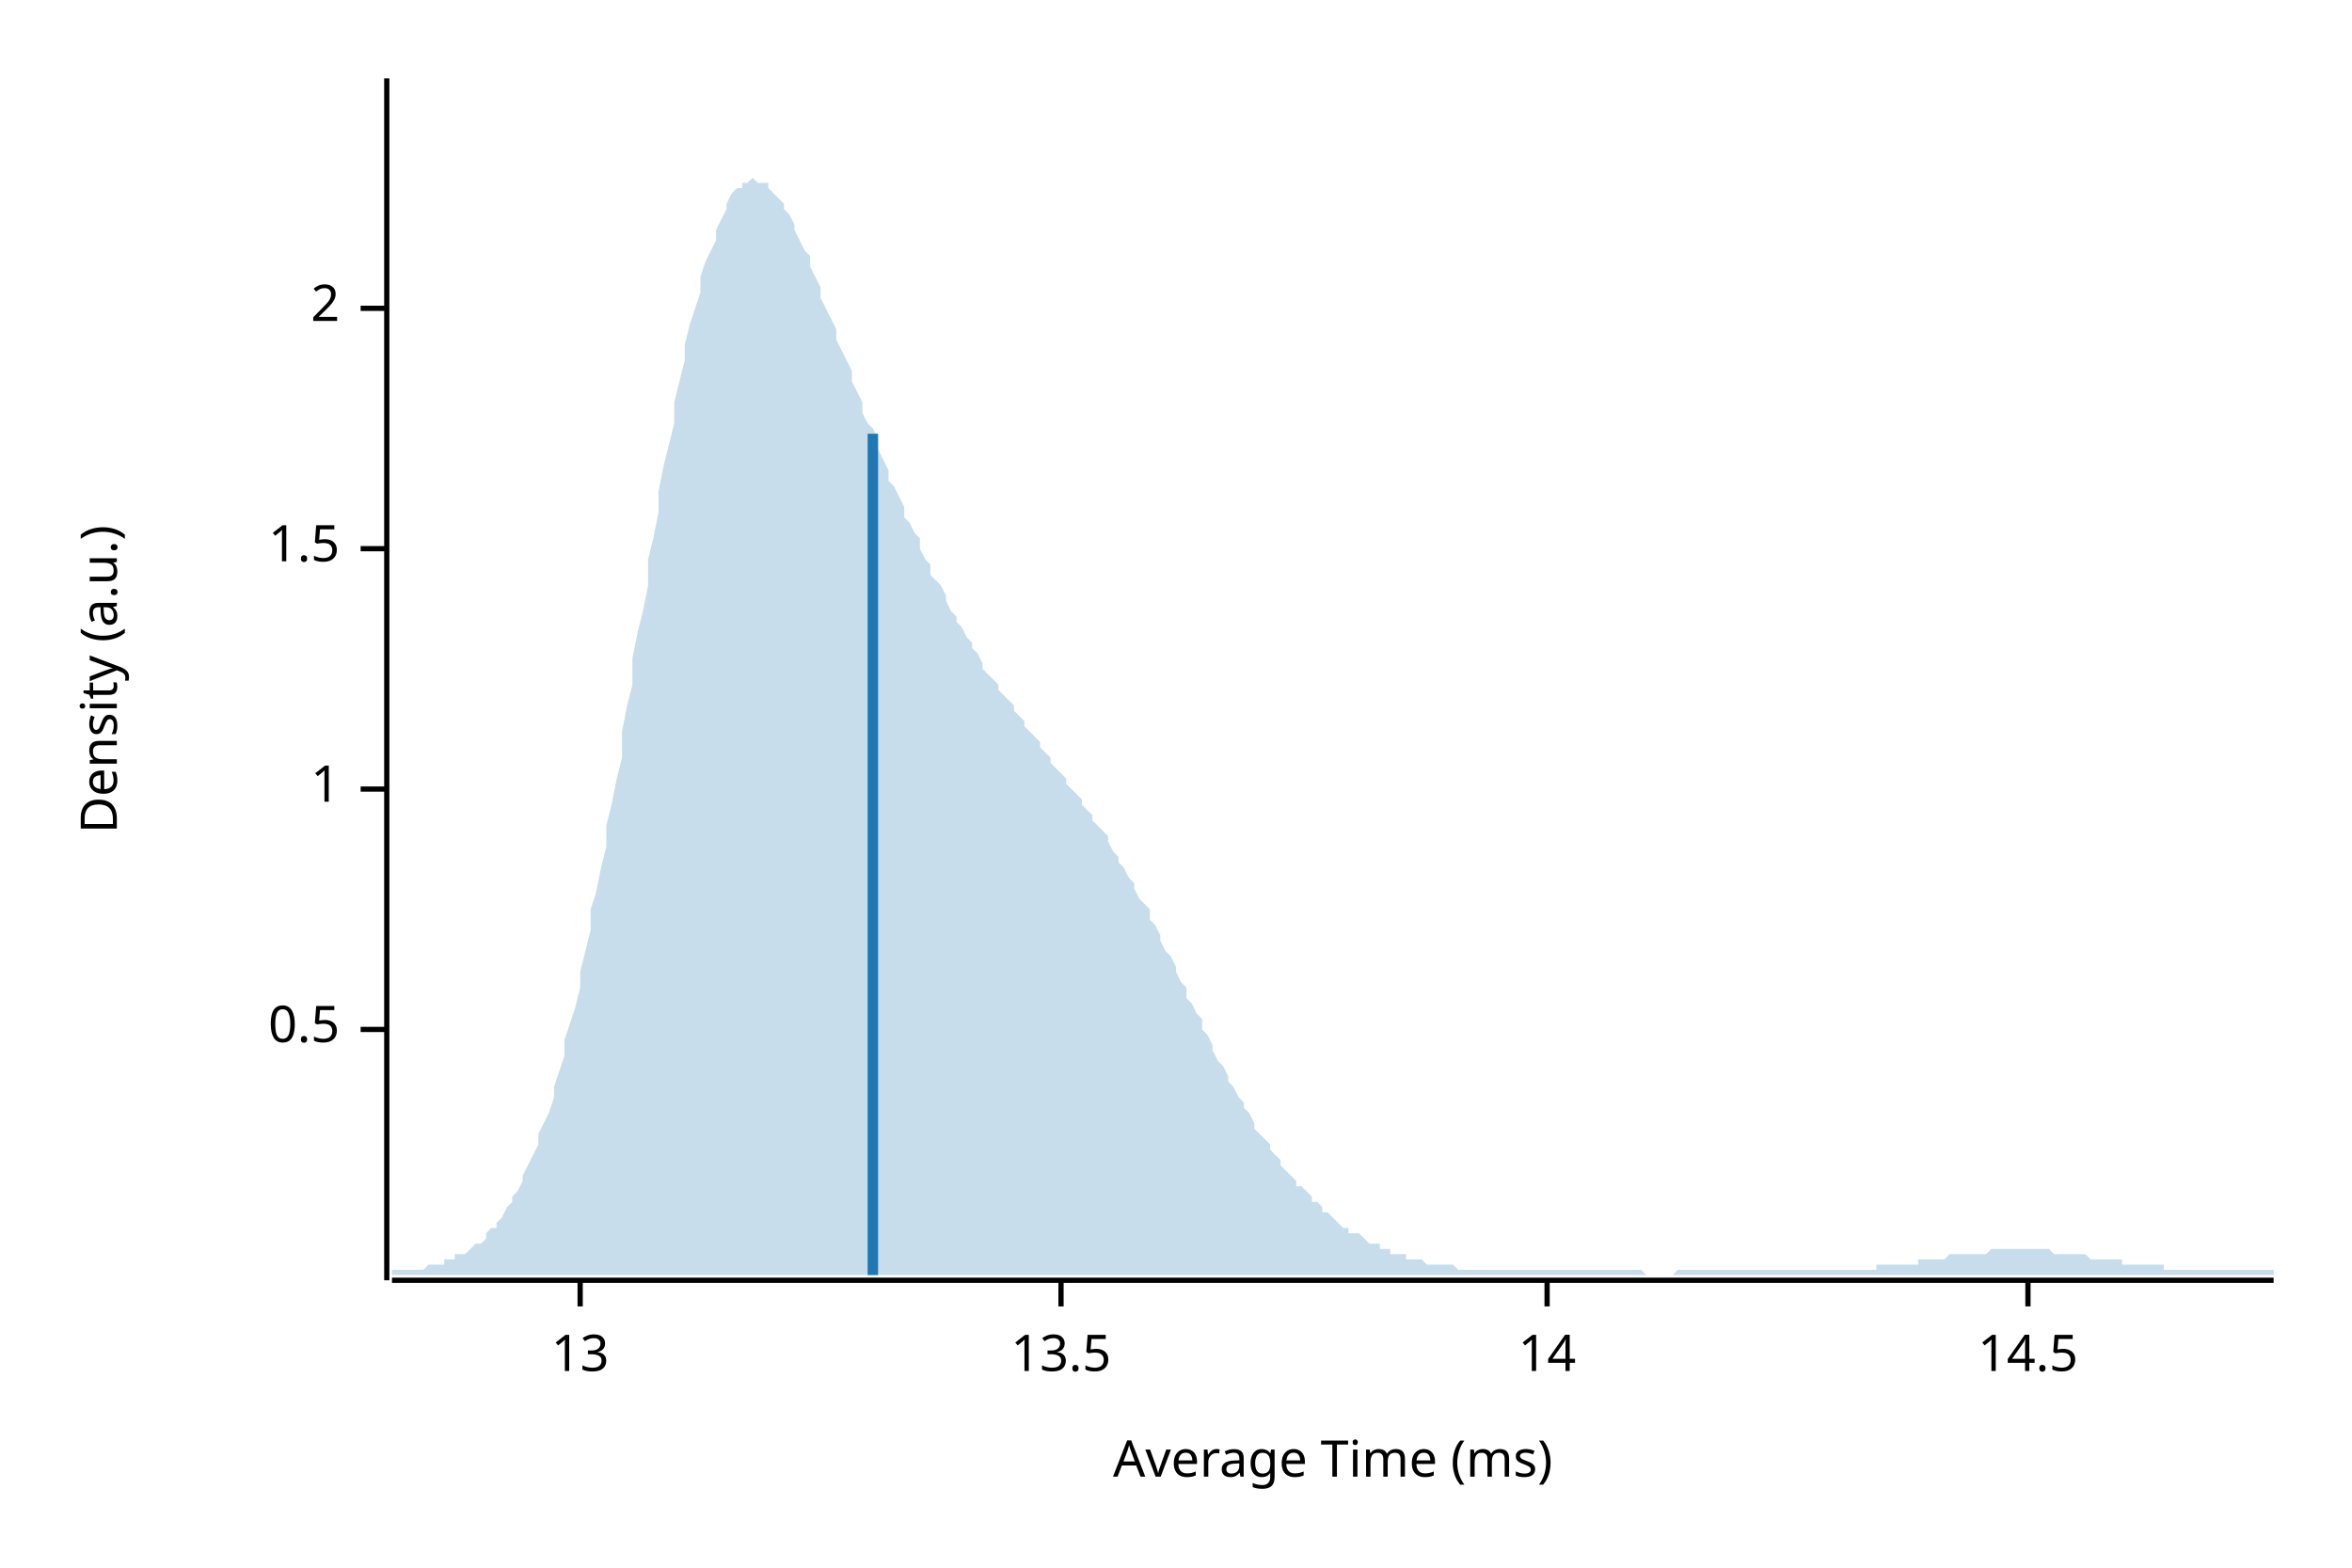
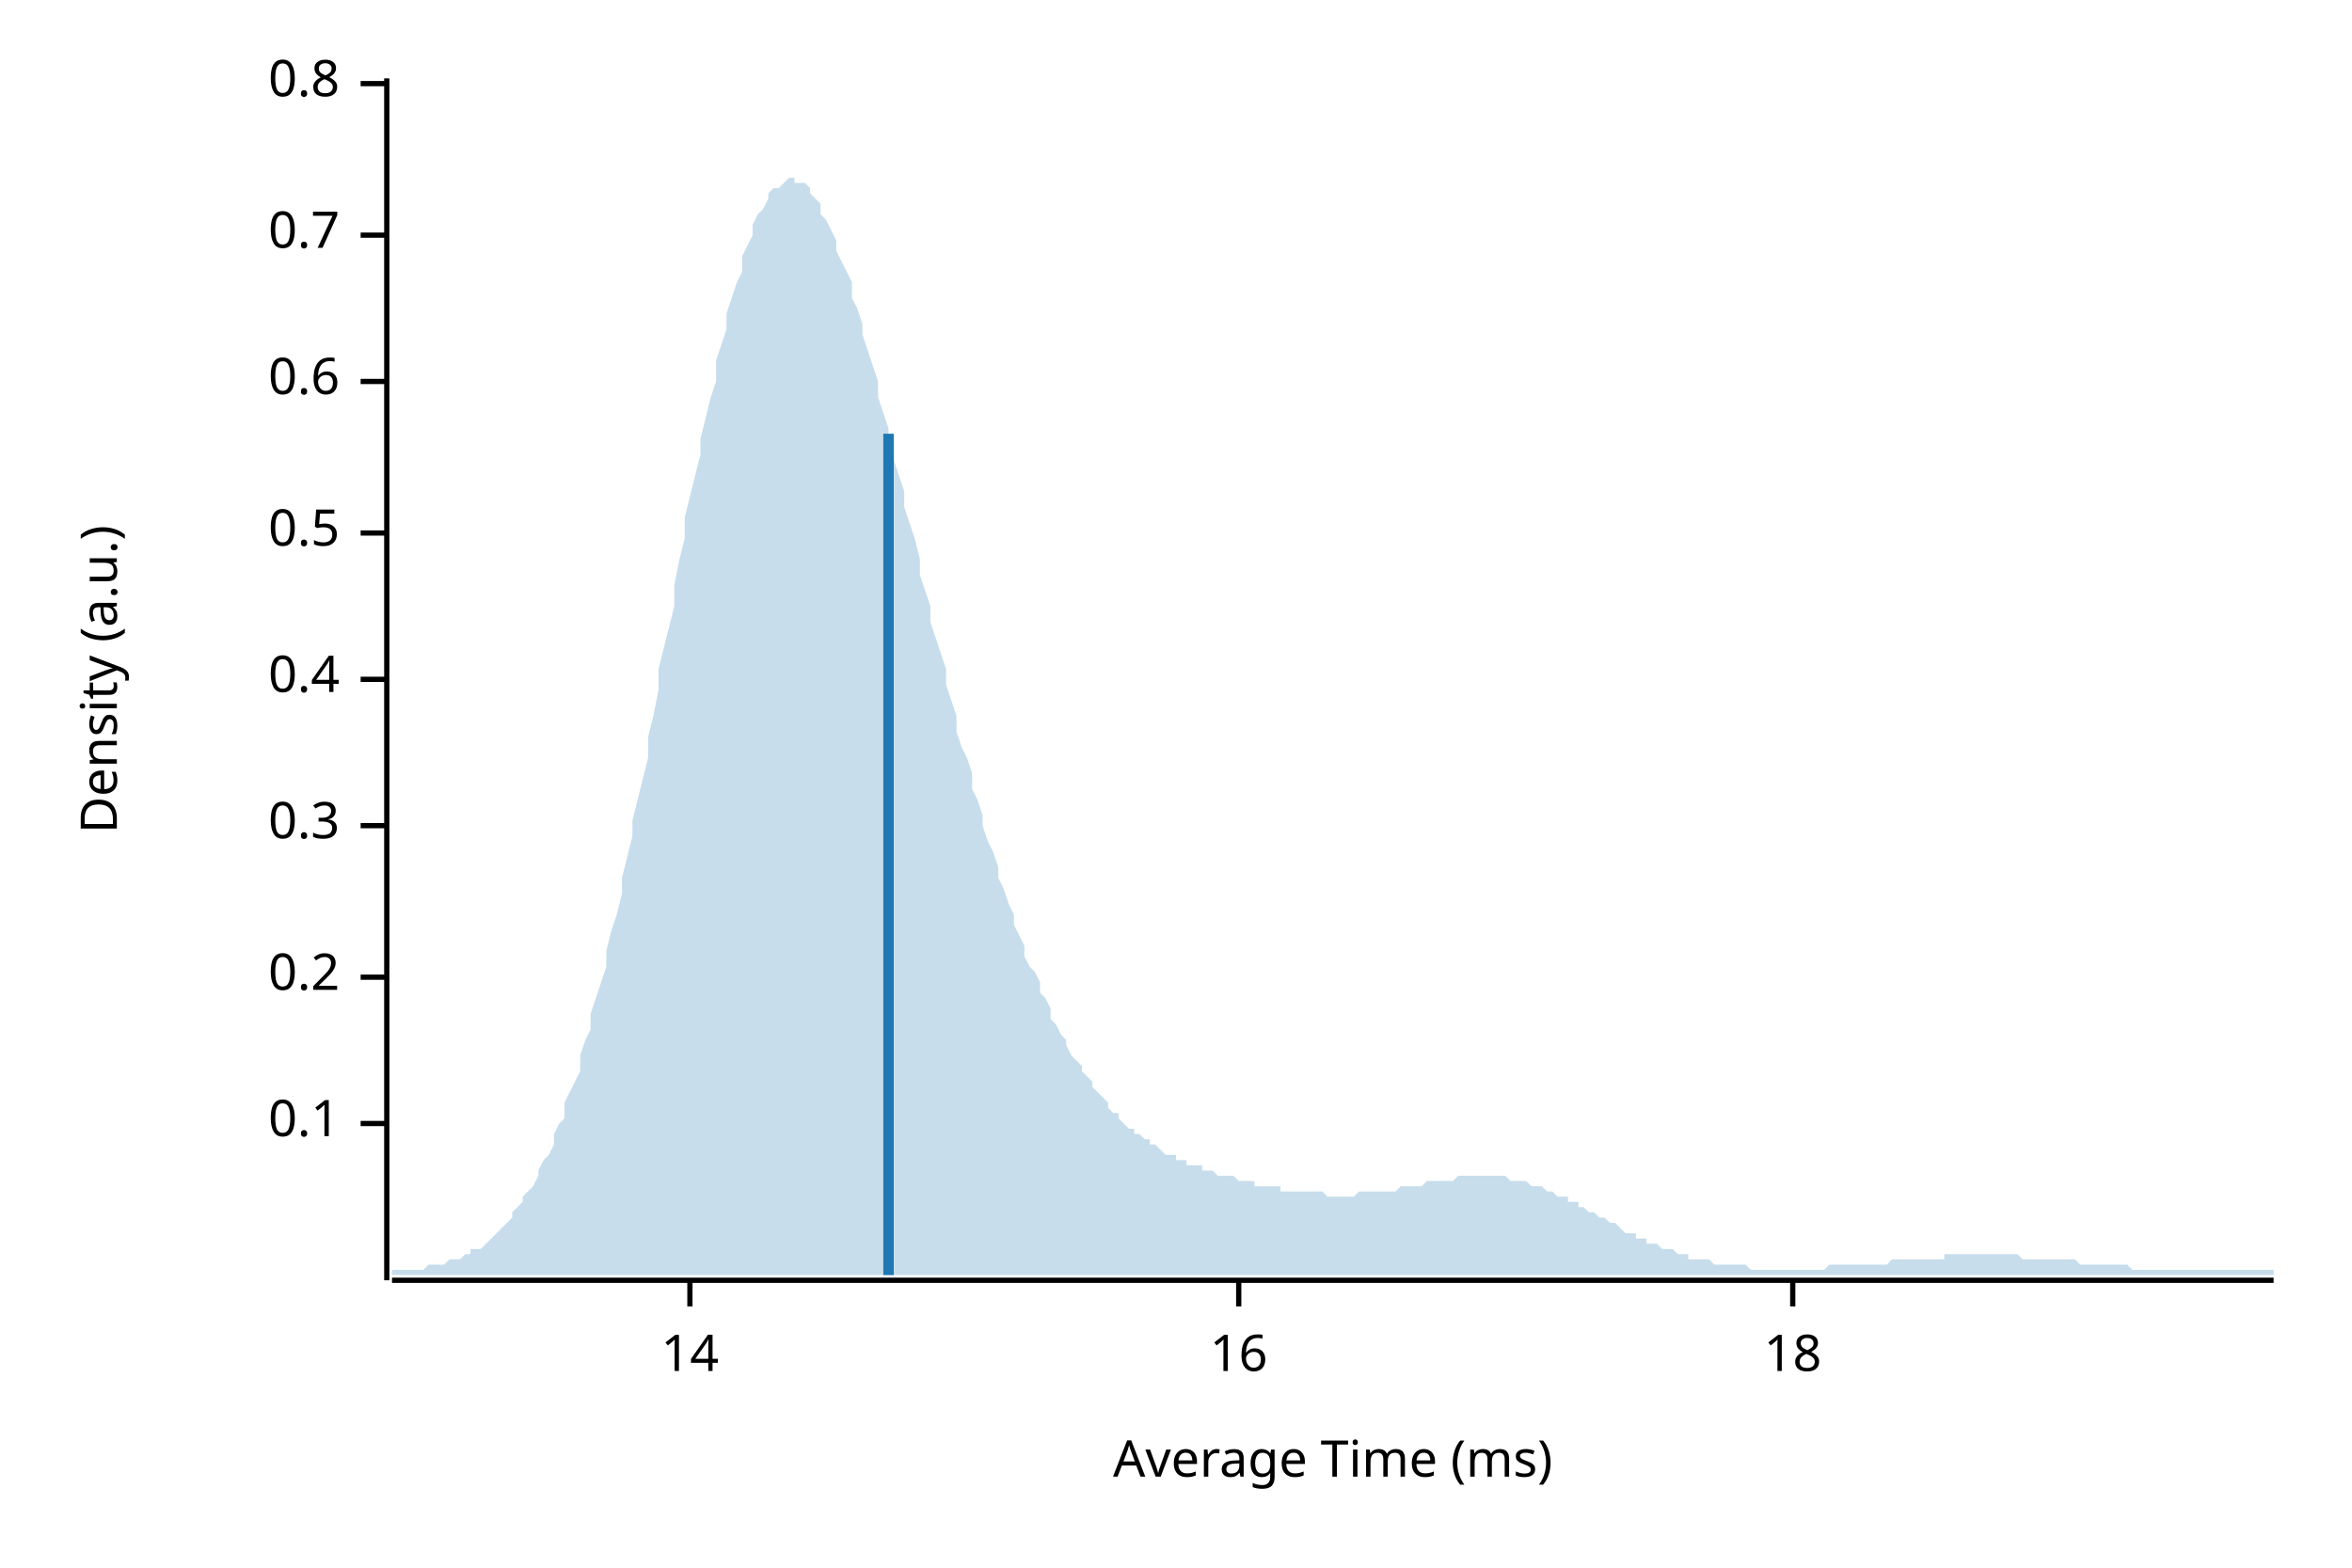
<svg xmlns="http://www.w3.org/2000/svg" width="450" height="300" viewBox="0 0 450 300">
  <text x="15" y="130" dy="0.76em" text-anchor="middle" font-family="sans-serif" font-size="9.677" opacity="1" fill="#000000" transform="rotate(270, 15, 130)">
Density (a.u.)
</text>
  <text x="255" y="285" dy="-0.5ex" text-anchor="middle" font-family="sans-serif" font-size="9.677" opacity="1" fill="#000000">
Average Time (ms)
</text>
  <polyline fill="none" opacity="1" stroke="#000000" stroke-width="1" points="74,15 74,245 " />
-   <text x="65" y="197" dy="0.5ex" text-anchor="end" font-family="sans-serif" font-size="9.677" opacity="1" fill="#000000">
+   <text x="65" y="215" dy="0.5ex" text-anchor="end" font-family="sans-serif" font-size="9.677" opacity="1" fill="#000000">
+ 0.1
+ </text>
+   <polyline fill="none" opacity="1" stroke="#000000" stroke-width="1" points="69,215 74,215 " />
+   <text x="65" y="187" dy="0.5ex" text-anchor="end" font-family="sans-serif" font-size="9.677" opacity="1" fill="#000000">
+ 0.2
+ </text>
+   <polyline fill="none" opacity="1" stroke="#000000" stroke-width="1" points="69,187 74,187 " />
+   <text x="65" y="158" dy="0.5ex" text-anchor="end" font-family="sans-serif" font-size="9.677" opacity="1" fill="#000000">
+ 0.3
+ </text>
+   <polyline fill="none" opacity="1" stroke="#000000" stroke-width="1" points="69,158 74,158 " />
+   <text x="65" y="130" dy="0.5ex" text-anchor="end" font-family="sans-serif" font-size="9.677" opacity="1" fill="#000000">
+ 0.4
+ </text>
+   <polyline fill="none" opacity="1" stroke="#000000" stroke-width="1" points="69,130 74,130 " />
+   <text x="65" y="102" dy="0.5ex" text-anchor="end" font-family="sans-serif" font-size="9.677" opacity="1" fill="#000000">
0.5
</text>
-   <polyline fill="none" opacity="1" stroke="#000000" stroke-width="1" points="69,197 74,197 " />
-   <text x="65" y="151" dy="0.5ex" text-anchor="end" font-family="sans-serif" font-size="9.677" opacity="1" fill="#000000">
- 1
+   <polyline fill="none" opacity="1" stroke="#000000" stroke-width="1" points="69,102 74,102 " />
+   <text x="65" y="73" dy="0.5ex" text-anchor="end" font-family="sans-serif" font-size="9.677" opacity="1" fill="#000000">
+ 0.6
</text>
-   <polyline fill="none" opacity="1" stroke="#000000" stroke-width="1" points="69,151 74,151 " />
-   <text x="65" y="105" dy="0.5ex" text-anchor="end" font-family="sans-serif" font-size="9.677" opacity="1" fill="#000000">
- 1.5
+   <polyline fill="none" opacity="1" stroke="#000000" stroke-width="1" points="69,73 74,73 " />
+   <text x="65" y="45" dy="0.5ex" text-anchor="end" font-family="sans-serif" font-size="9.677" opacity="1" fill="#000000">
+ 0.7
</text>
-   <polyline fill="none" opacity="1" stroke="#000000" stroke-width="1" points="69,105 74,105 " />
-   <text x="65" y="59" dy="0.5ex" text-anchor="end" font-family="sans-serif" font-size="9.677" opacity="1" fill="#000000">
- 2
+   <polyline fill="none" opacity="1" stroke="#000000" stroke-width="1" points="69,45 74,45 " />
+   <text x="65" y="16" dy="0.5ex" text-anchor="end" font-family="sans-serif" font-size="9.677" opacity="1" fill="#000000">
+ 0.8
</text>
-   <polyline fill="none" opacity="1" stroke="#000000" stroke-width="1" points="69,59 74,59 " />
+   <polyline fill="none" opacity="1" stroke="#000000" stroke-width="1" points="69,16 74,16 " />
  <polyline fill="none" opacity="1" stroke="#000000" stroke-width="1" points="75,245 435,245 " />
-   <text x="111" y="255" dy="0.76em" text-anchor="middle" font-family="sans-serif" font-size="9.677" opacity="1" fill="#000000">
- 13
- </text>
-   <polyline fill="none" opacity="1" stroke="#000000" stroke-width="1" points="111,245 111,250 " />
-   <text x="203" y="255" dy="0.76em" text-anchor="middle" font-family="sans-serif" font-size="9.677" opacity="1" fill="#000000">
- 13.5
- </text>
-   <polyline fill="none" opacity="1" stroke="#000000" stroke-width="1" points="203,245 203,250 " />
-   <text x="296" y="255" dy="0.76em" text-anchor="middle" font-family="sans-serif" font-size="9.677" opacity="1" fill="#000000">
+   <text x="132" y="255" dy="0.76em" text-anchor="middle" font-family="sans-serif" font-size="9.677" opacity="1" fill="#000000">
14
</text>
-   <polyline fill="none" opacity="1" stroke="#000000" stroke-width="1" points="296,245 296,250 " />
-   <text x="388" y="255" dy="0.76em" text-anchor="middle" font-family="sans-serif" font-size="9.677" opacity="1" fill="#000000">
- 14.5
+   <polyline fill="none" opacity="1" stroke="#000000" stroke-width="1" points="132,245 132,250 " />
+   <text x="237" y="255" dy="0.76em" text-anchor="middle" font-family="sans-serif" font-size="9.677" opacity="1" fill="#000000">
+ 16
</text>
-   <polyline fill="none" opacity="1" stroke="#000000" stroke-width="1" points="388,245 388,250 " />
-   <polygon opacity="0.25" fill="#1F78B4" points="75,243 75,243 76,243 77,243 77,243 78,243 79,243 80,243 80,243 81,243 82,242 82,242 83,242 84,242 85,242 85,241 86,241 87,241 87,240 88,240 89,240 90,239 90,239 91,238 92,238 93,237 93,236 94,235 95,235 95,234 96,233 97,231 98,230 98,229 99,228 100,226 100,225 101,223 102,221 103,219 103,217 104,215 105,213 106,210 106,208 107,205 108,202 108,199 109,196 110,193 111,189 111,186 112,182 113,178 113,174 114,171 115,166 116,162 116,158 117,154 118,149 119,145 119,140 120,135 121,131 121,126 122,121 123,117 124,112 124,107 125,103 126,98 126,94 127,89 128,85 129,81 129,77 130,73 131,69 131,66 132,62 133,59 134,56 134,53 135,50 136,48 137,46 137,44 138,42 139,40 139,39 140,37 141,36 142,36 142,35 143,35 144,34 144,34 145,35 146,35 147,35 147,36 148,37 149,38 150,39 150,40 151,41 152,43 152,44 153,46 154,48 155,49 155,51 156,53 157,55 157,57 158,59 159,61 160,63 160,65 161,67 162,69 163,71 163,73 164,75 165,77 165,79 166,81 167,82 168,84 168,86 169,88 170,90 170,92 171,93 172,95 173,97 173,99 174,100 175,102 176,103 176,105 177,107 178,108 178,110 179,111 180,112 181,114 181,115 182,117 183,118 183,119 184,120 185,122 186,123 186,124 187,125 188,127 188,128 189,129 190,130 191,131 191,132 192,133 193,134 194,135 194,136 195,137 196,138 196,139 197,140 198,141 199,142 199,143 200,144 201,145 201,146 202,147 203,148 204,149 204,150 205,151 206,152 207,153 207,154 208,155 209,156 209,157 210,158 211,159 212,160 212,161 213,163 214,164 214,165 215,166 216,168 217,169 217,170 218,172 219,173 220,174 220,176 221,177 222,179 222,180 223,182 224,183 225,185 225,186 226,188 227,189 227,191 228,192 229,194 230,195 230,197 231,198 232,200 232,201 233,203 234,204 235,206 235,207 236,208 237,210 238,211 238,212 239,213 240,215 240,216 241,217 242,218 243,219 243,220 244,221 245,222 245,223 246,224 247,225 248,226 248,227 249,227 250,228 251,229 251,230 252,230 253,231 253,232 254,232 255,233 256,234 256,234 257,235 258,235 258,236 259,236 260,236 261,237 261,237 262,238 263,238 264,238 264,239 265,239 266,239 266,240 267,240 268,240 269,240 269,241 270,241 271,241 271,241 272,241 273,242 274,242 274,242 275,242 276,242 277,242 277,242 278,242 279,243 279,243 280,243 281,243 282,243 282,243 283,243 284,243 284,243 285,243 286,243 287,243 287,243 288,243 289,243 289,243 290,243 291,243 292,243 292,243 293,243 294,243 295,243 295,243 296,243 297,243 297,243 298,243 299,243 300,243 300,243 301,243 302,243 302,243 303,243 304,243 305,243 305,243 306,243 307,243 308,243 308,243 309,243 310,243 310,243 311,243 312,243 313,243 313,243 314,243 315,244 315,244 316,244 317,244 318,244 318,244 319,244 320,244 321,243 321,243 322,243 323,243 323,243 324,243 325,243 326,243 326,243 327,243 328,243 328,243 329,243 330,243 331,243 331,243 332,243 333,243 333,243 334,243 335,243 336,243 336,243 337,243 338,243 339,243 339,243 340,243 341,243 341,243 342,243 343,243 344,243 344,243 345,243 346,243 346,243 347,243 348,243 349,243 349,243 350,243 351,243 352,243 352,243 353,243 354,243 354,243 355,243 356,243 357,243 357,243 358,243 359,243 359,242 360,242 361,242 362,242 362,242 363,242 364,242 365,242 365,242 366,242 367,242 367,241 368,241 369,241 370,241 370,241 371,241 372,241 372,241 373,240 374,240 375,240 375,240 376,240 377,240 378,240 378,240 379,240 380,240 380,240 381,239 382,239 383,239 383,239 384,239 385,239 385,239 386,239 387,239 388,239 388,239 389,239 390,239 390,239 391,239 392,239 393,240 393,240 394,240 395,240 396,240 396,240 397,240 398,240 398,240 399,240 400,241 401,241 401,241 402,241 403,241 403,241 404,241 405,241 406,241 406,242 407,242 408,242 409,242 409,242 410,242 411,242 411,242 412,242 413,242 414,242 414,243 415,243 416,243 416,243 417,243 418,243 419,243 419,243 420,243 421,243 422,243 422,243 423,243 424,243 424,243 425,243 426,243 427,243 427,243 428,243 429,243 429,243 430,243 431,243 432,243 432,243 433,243 434,243 435,243 435,244 75,244 " />
-   <polyline fill="none" opacity="1" stroke="#1F78B4" stroke-width="2" points="167,244 167,83 " />
+   <polyline fill="none" opacity="1" stroke="#000000" stroke-width="1" points="237,245 237,250 " />
+   <text x="343" y="255" dy="0.76em" text-anchor="middle" font-family="sans-serif" font-size="9.677" opacity="1" fill="#000000">
+ 18
+ </text>
+   <polyline fill="none" opacity="1" stroke="#000000" stroke-width="1" points="343,245 343,250 " />
+   <polygon opacity="0.25" fill="#1F78B4" points="75,243 75,243 76,243 77,243 77,243 78,243 79,243 80,243 80,243 81,243 82,242 82,242 83,242 84,242 85,242 85,242 86,241 87,241 87,241 88,241 89,240 90,240 90,239 91,239 92,239 93,238 93,238 94,237 95,236 95,236 96,235 97,234 98,233 98,232 99,231 100,230 100,229 101,228 102,227 103,225 103,224 104,222 105,221 106,219 106,217 107,215 108,214 108,211 109,209 110,207 111,205 111,202 112,199 113,197 113,194 114,191 115,188 116,185 116,182 117,178 118,175 119,171 119,168 120,164 121,160 121,157 122,153 123,149 124,145 124,141 125,137 126,132 126,128 127,124 128,120 129,116 129,112 130,107 131,103 131,99 132,95 133,91 134,87 134,84 135,80 136,76 137,73 137,69 138,66 139,63 139,60 140,57 141,54 142,52 142,49 143,47 144,45 144,43 145,41 146,40 147,38 147,37 148,36 149,36 150,35 150,35 151,34 152,34 152,35 153,35 154,35 155,36 155,37 156,38 157,39 157,41 158,42 159,44 160,46 160,48 161,50 162,52 163,54 163,57 164,59 165,62 165,64 166,67 167,70 168,73 168,76 169,79 170,82 170,85 171,88 172,91 173,94 173,97 174,100 175,103 176,107 176,110 177,113 178,116 178,119 179,122 180,125 181,128 181,131 182,134 183,137 183,140 184,143 185,145 186,148 186,151 187,153 188,156 188,158 189,161 190,163 191,166 191,168 192,170 193,173 194,175 194,177 195,179 196,181 196,183 197,185 198,186 199,188 199,190 200,191 201,193 201,195 202,196 203,198 204,199 204,200 205,202 206,203 207,204 207,205 208,206 209,207 209,208 210,209 211,210 212,211 212,212 213,213 214,213 214,214 215,215 216,216 217,216 217,217 218,217 219,218 220,218 220,219 221,219 222,220 222,220 223,221 224,221 225,221 225,222 226,222 227,222 227,223 228,223 229,223 230,223 230,224 231,224 232,224 232,224 233,225 234,225 235,225 235,225 236,225 237,226 238,226 238,226 239,226 240,226 240,227 241,227 242,227 243,227 243,227 244,227 245,227 245,228 246,228 247,228 248,228 248,228 249,228 250,228 251,228 251,228 252,228 253,228 253,228 254,229 255,229 256,229 256,229 257,229 258,229 258,229 259,229 260,228 261,228 261,228 262,228 263,228 264,228 264,228 265,228 266,228 266,228 267,228 268,227 269,227 269,227 270,227 271,227 271,227 272,227 273,226 274,226 274,226 275,226 276,226 277,226 277,226 278,226 279,225 279,225 280,225 281,225 282,225 282,225 283,225 284,225 284,225 285,225 286,225 287,225 287,225 288,225 289,226 289,226 290,226 291,226 292,226 292,226 293,227 294,227 295,227 295,227 296,228 297,228 297,228 298,229 299,229 300,229 300,230 301,230 302,230 302,231 303,231 304,232 305,232 305,232 306,233 307,233 308,234 308,234 309,234 310,235 310,235 311,236 312,236 313,236 313,237 314,237 315,237 315,238 316,238 317,238 318,239 318,239 319,239 320,239 321,240 321,240 322,240 323,240 323,241 324,241 325,241 326,241 326,241 327,241 328,242 328,242 329,242 330,242 331,242 331,242 332,242 333,242 333,242 334,242 335,243 336,243 336,243 337,243 338,243 339,243 339,243 340,243 341,243 341,243 342,243 343,243 344,243 344,243 345,243 346,243 346,243 347,243 348,243 349,243 349,243 350,242 351,242 352,242 352,242 353,242 354,242 354,242 355,242 356,242 357,242 357,242 358,242 359,242 359,242 360,242 361,242 362,241 362,241 363,241 364,241 365,241 365,241 366,241 367,241 367,241 368,241 369,241 370,241 370,241 371,241 372,241 372,240 373,240 374,240 375,240 375,240 376,240 377,240 378,240 378,240 379,240 380,240 380,240 381,240 382,240 383,240 383,240 384,240 385,240 385,240 386,240 387,241 388,241 388,241 389,241 390,241 390,241 391,241 392,241 393,241 393,241 394,241 395,241 396,241 396,241 397,241 398,242 398,242 399,242 400,242 401,242 401,242 402,242 403,242 403,242 404,242 405,242 406,242 406,242 407,242 408,243 409,243 409,243 410,243 411,243 411,243 412,243 413,243 414,243 414,243 415,243 416,243 416,243 417,243 418,243 419,243 419,243 420,243 421,243 422,243 422,243 423,243 424,243 424,243 425,243 426,243 427,243 427,243 428,243 429,243 429,243 430,243 431,243 432,243 432,243 433,243 434,243 435,243 435,244 75,244 " />
+   <polyline fill="none" opacity="1" stroke="#1F78B4" stroke-width="2" points="170,244 170,83 " />
</svg>
